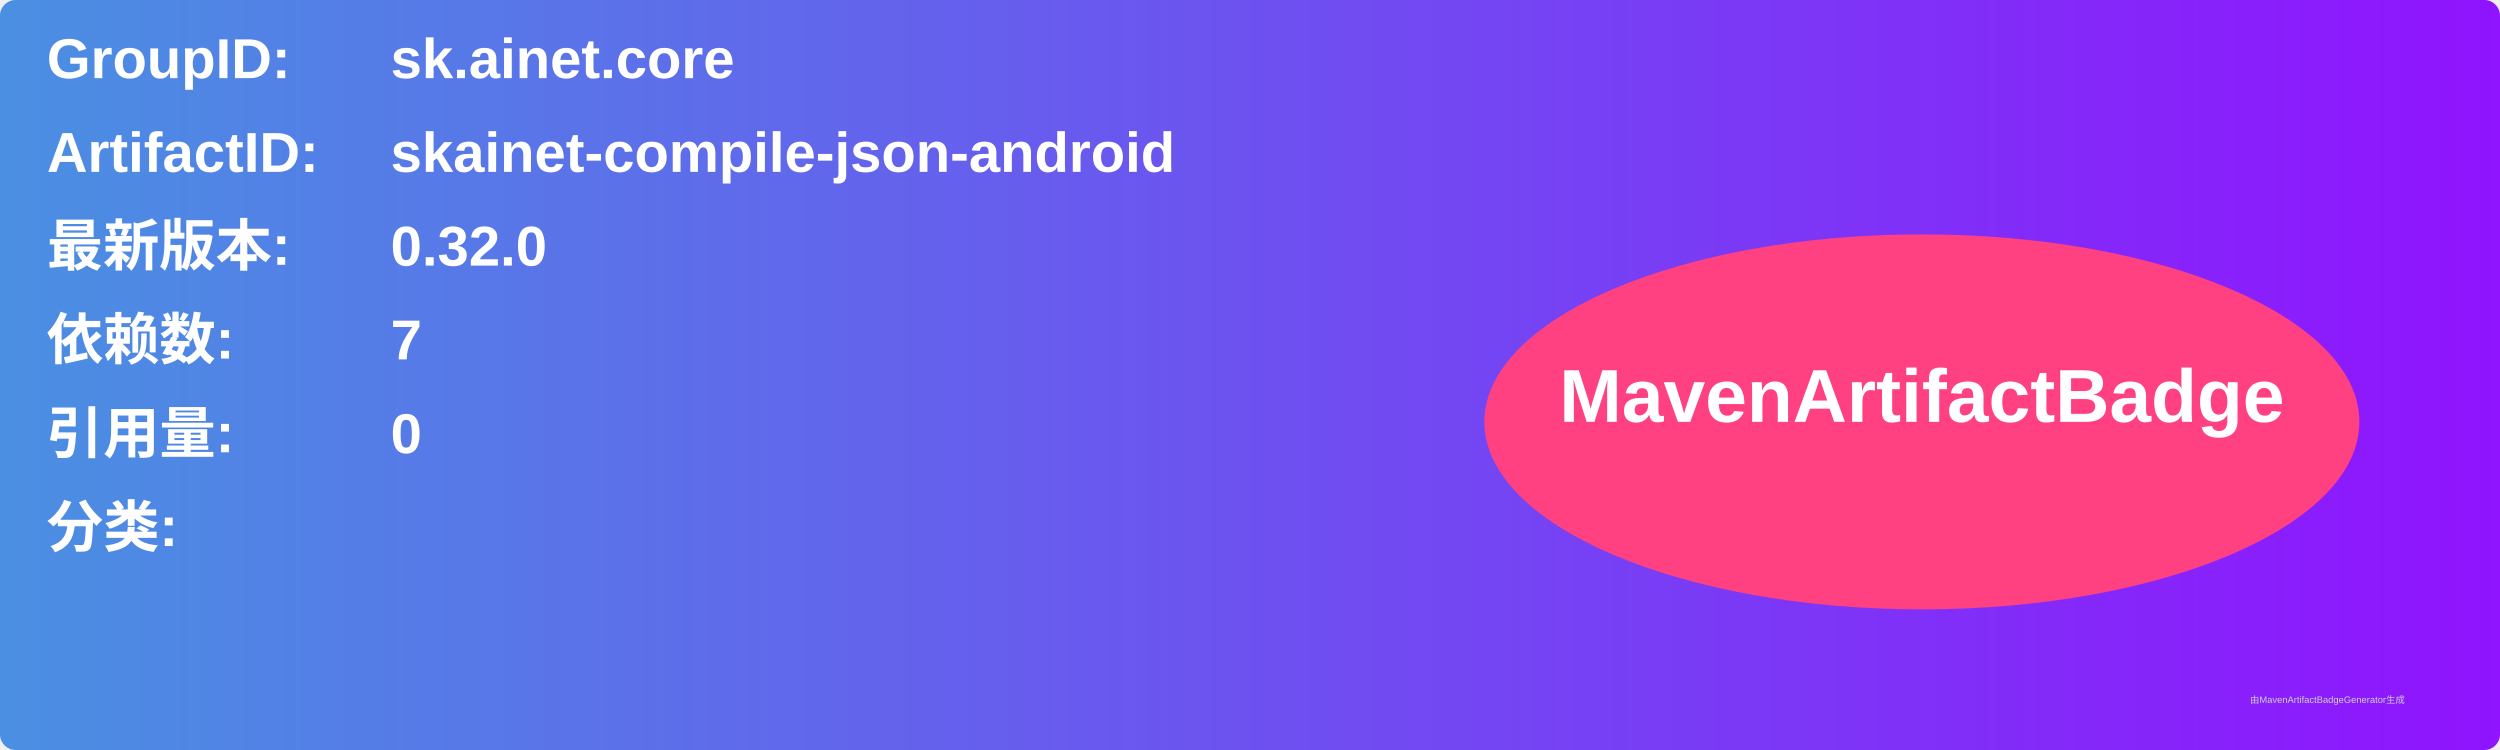
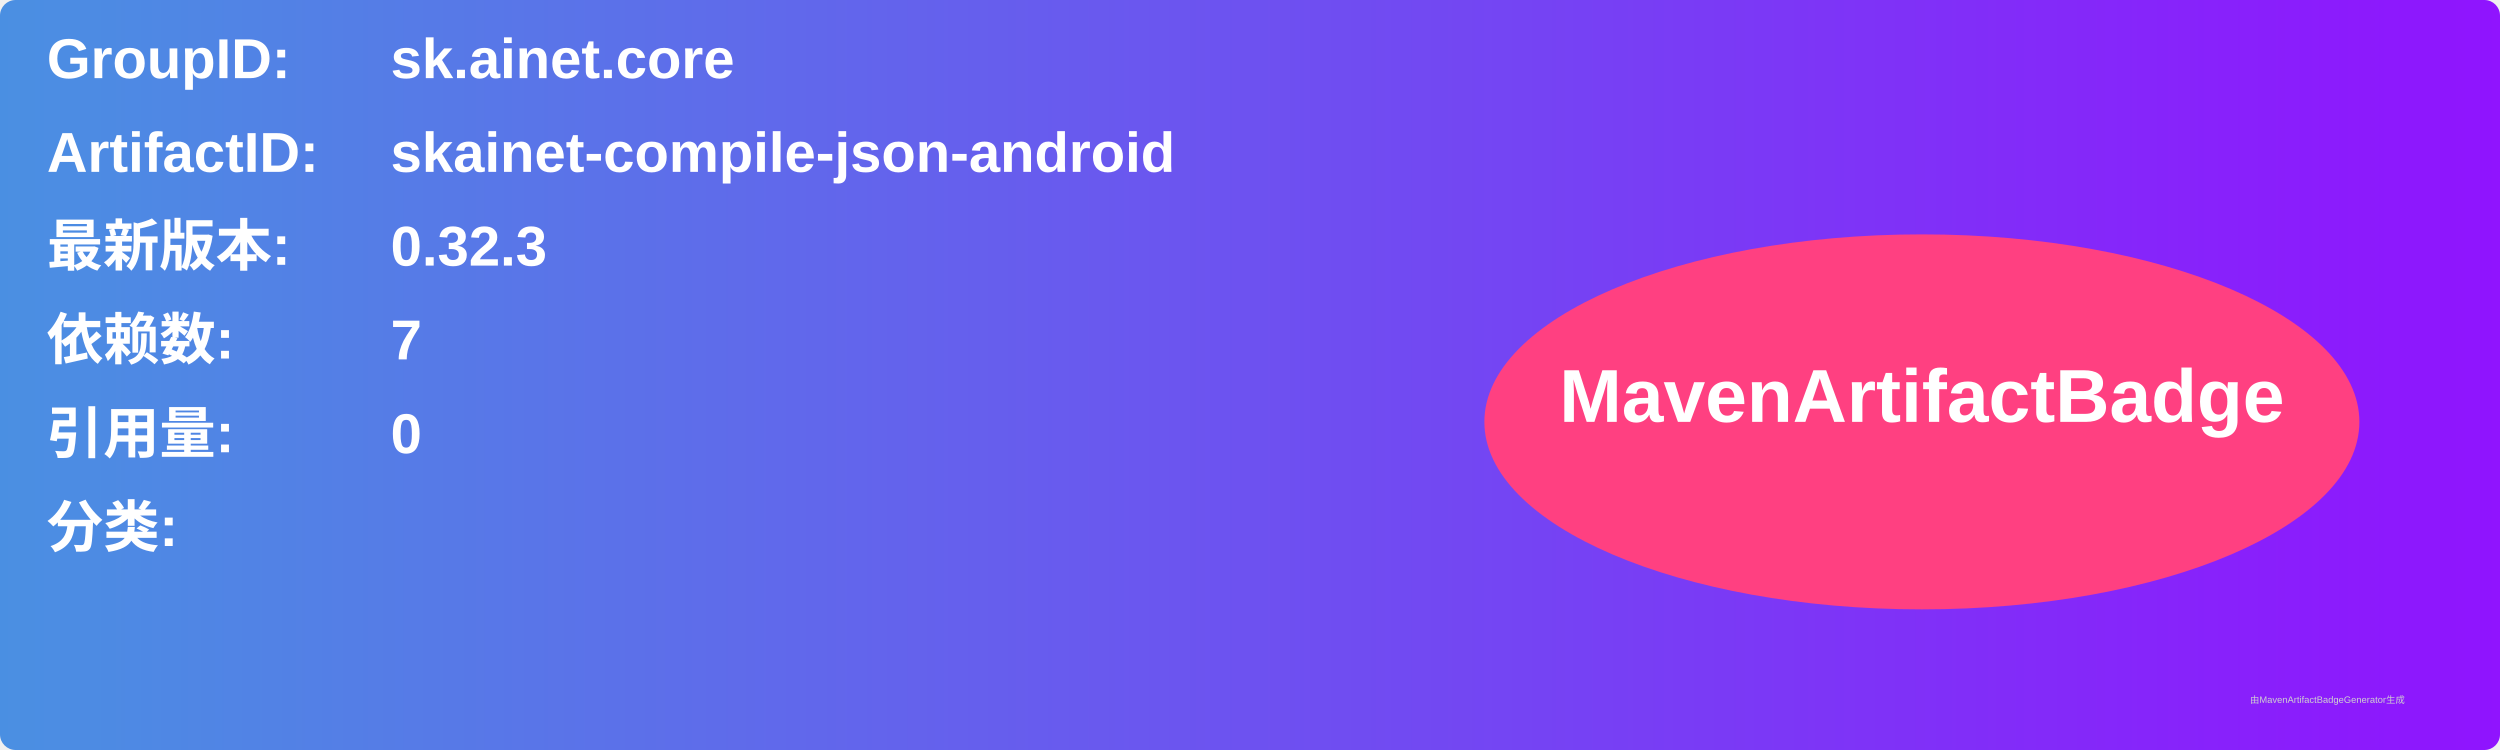
<svg xmlns="http://www.w3.org/2000/svg" width="800" height="240" viewBox="0 0 800 240">
  <linearGradient id="grad" x1="0%" y1="0%" x2="100%" y2="0%">
    <stop offset="0%" stop-color="#4a90e2" />
    <stop offset="100%" stop-color="#9013fe" />
  </linearGradient>
  <rect width="100%" height="100%" rx="5" ry="5" fill="url(#grad)" />
  <g transform="translate(15, 15)">
    <text x="0" y="10" font-family="Arial" font-size="18" fill="white" font-weight="bold" width="260">GroupID:</text>
    <text x="110" y="10" font-family="Arial" font-size="18" fill="white" font-weight="bold" width="460">sk.ainet.core</text>
    <text x="0" y="40" font-family="Arial" font-size="18" fill="white" font-weight="bold" width="260">ArtifactID:</text>
    <text x="110" y="40" font-family="Arial" font-size="18" fill="white" font-weight="bold" width="460">skainet-compile-json-android</text>
    <text x="0" y="70" font-family="Arial" font-size="18" fill="white" font-weight="bold">最新版本:</text>
    <text x="110" y="70" font-family="Arial" font-size="18" fill="white" font-weight="bold">
-       <tspan font-weight="bold">0.32.0</tspan>
+       <tspan font-weight="bold">0.32.3</tspan>
    </text>
    <text x="0" y="100" font-family="Arial" font-size="18" fill="white" font-weight="bold">依赖数: </text>
    <text x="110" y="100" font-family="Arial" font-size="18" fill="white">
      <tspan font-weight="bold">7</tspan>
    </text>
    <text x="0" y="130" font-family="Arial" font-size="18" fill="white" font-weight="bold">引用量: </text>
    <text x="110" y="130" font-family="Arial" font-size="18" fill="white">
      <tspan font-weight="bold">0</tspan>
    </text>
    <text x="0" y="160" font-family="Arial" font-size="18" fill="white" font-weight="bold">分类:</text>
    <text x="10" y="190" font-family="Arial" font-size="10" fill="white">
      <tspan font-weight="bold" />
    </text>
    <ellipse cx="600" cy="120" rx="140" ry="60" fill="#ff4081" />
    <text x="600" y="120" text-anchor="middle" font-family="Arial" font-size="24" fill="white" font-weight="bold">MavenArtifactBadge</text>
  </g>
  <text x="720" y="225" font-family="Arial" font-size="3" fill="#d0d0d0">由MavenArtifactBadgeGenerator生成</text>
</svg>
